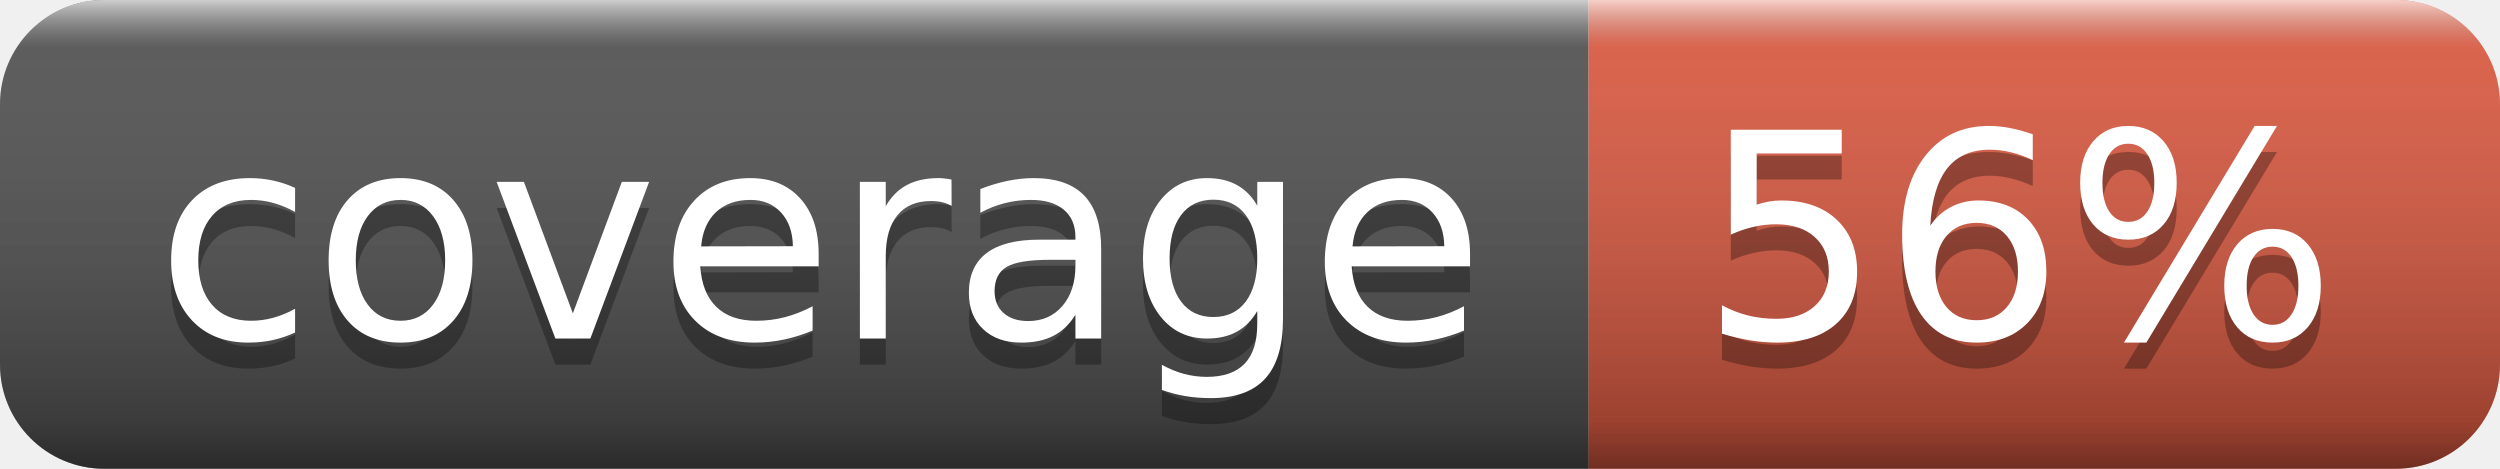
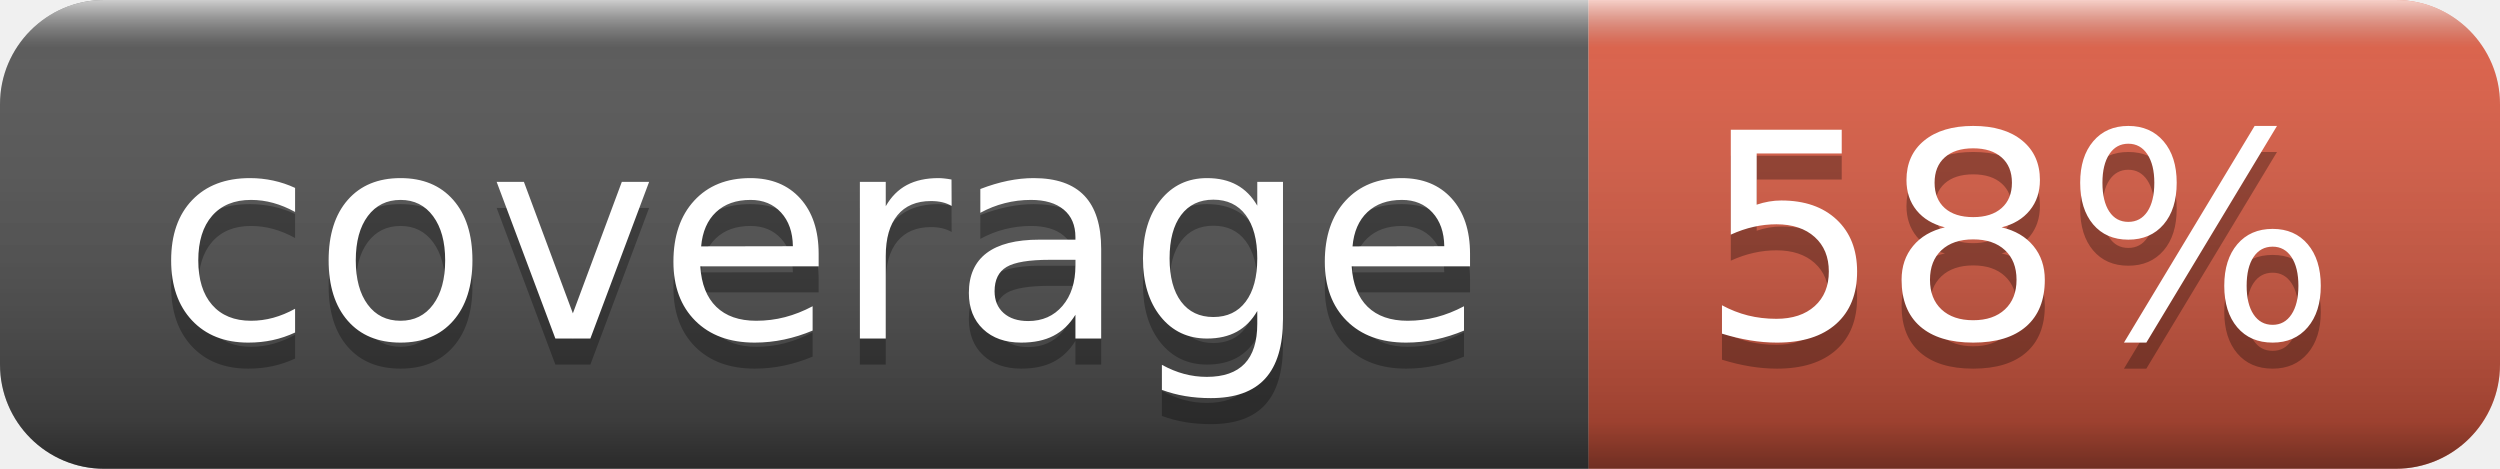
- <svg xmlns="http://www.w3.org/2000/svg" width="96" height="18" role="img" aria-label="coverage: 56%">
+ <svg xmlns="http://www.w3.org/2000/svg" width="96" height="18" role="img" aria-label="coverage: 58%">
  <linearGradient id="s" x2="0" y2="100%">
    <stop offset="0" stop-color="#fff" stop-opacity=".7" />
    <stop offset=".1" stop-color="#aaa" stop-opacity=".1" />
    <stop offset=".9" stop-color="#000" stop-opacity=".3" />
    <stop offset="1" stop-color="#000" stop-opacity=".5" />
  </linearGradient>
  <clipPath id="r">
    <rect width="96" height="18" rx="4" fill="#fff" />
  </clipPath>
  <g clip-path="url(#r)">
    <rect width="61" height="18" fill="#555" />
    <rect x="61" width="35" height="18" fill="#e05d44" />
    <rect width="96" height="18" fill="url(#s)" />
  </g>
  <g fill="#fff" text-anchor="middle" font-family="Verdana,Geneva,DejaVu Sans,sans-serif" text-rendering="geometricPrecision" font-size="110">
    <text aria-hidden="true" x="315" y="140" fill="#010101" fill-opacity=".3" transform="scale(.1)" textLength="510">coverage</text>
    <text x="315" y="130" transform="scale(.1)" fill="#fff" textLength="510">coverage</text>
-     <text aria-hidden="true" x="775" y="140" fill="#010101" fill-opacity=".3" transform="scale(.1)" textLength="250">56%</text>
-     <text x="775" y="130" transform="scale(.1)" fill="#fff" textLength="250">56%</text>
+     <text aria-hidden="true" x="775" y="140" fill="#010101" fill-opacity=".3" transform="scale(.1)" textLength="250">58%</text>
+     <text x="775" y="130" transform="scale(.1)" fill="#fff" textLength="250">58%</text>
  </g>
</svg>
